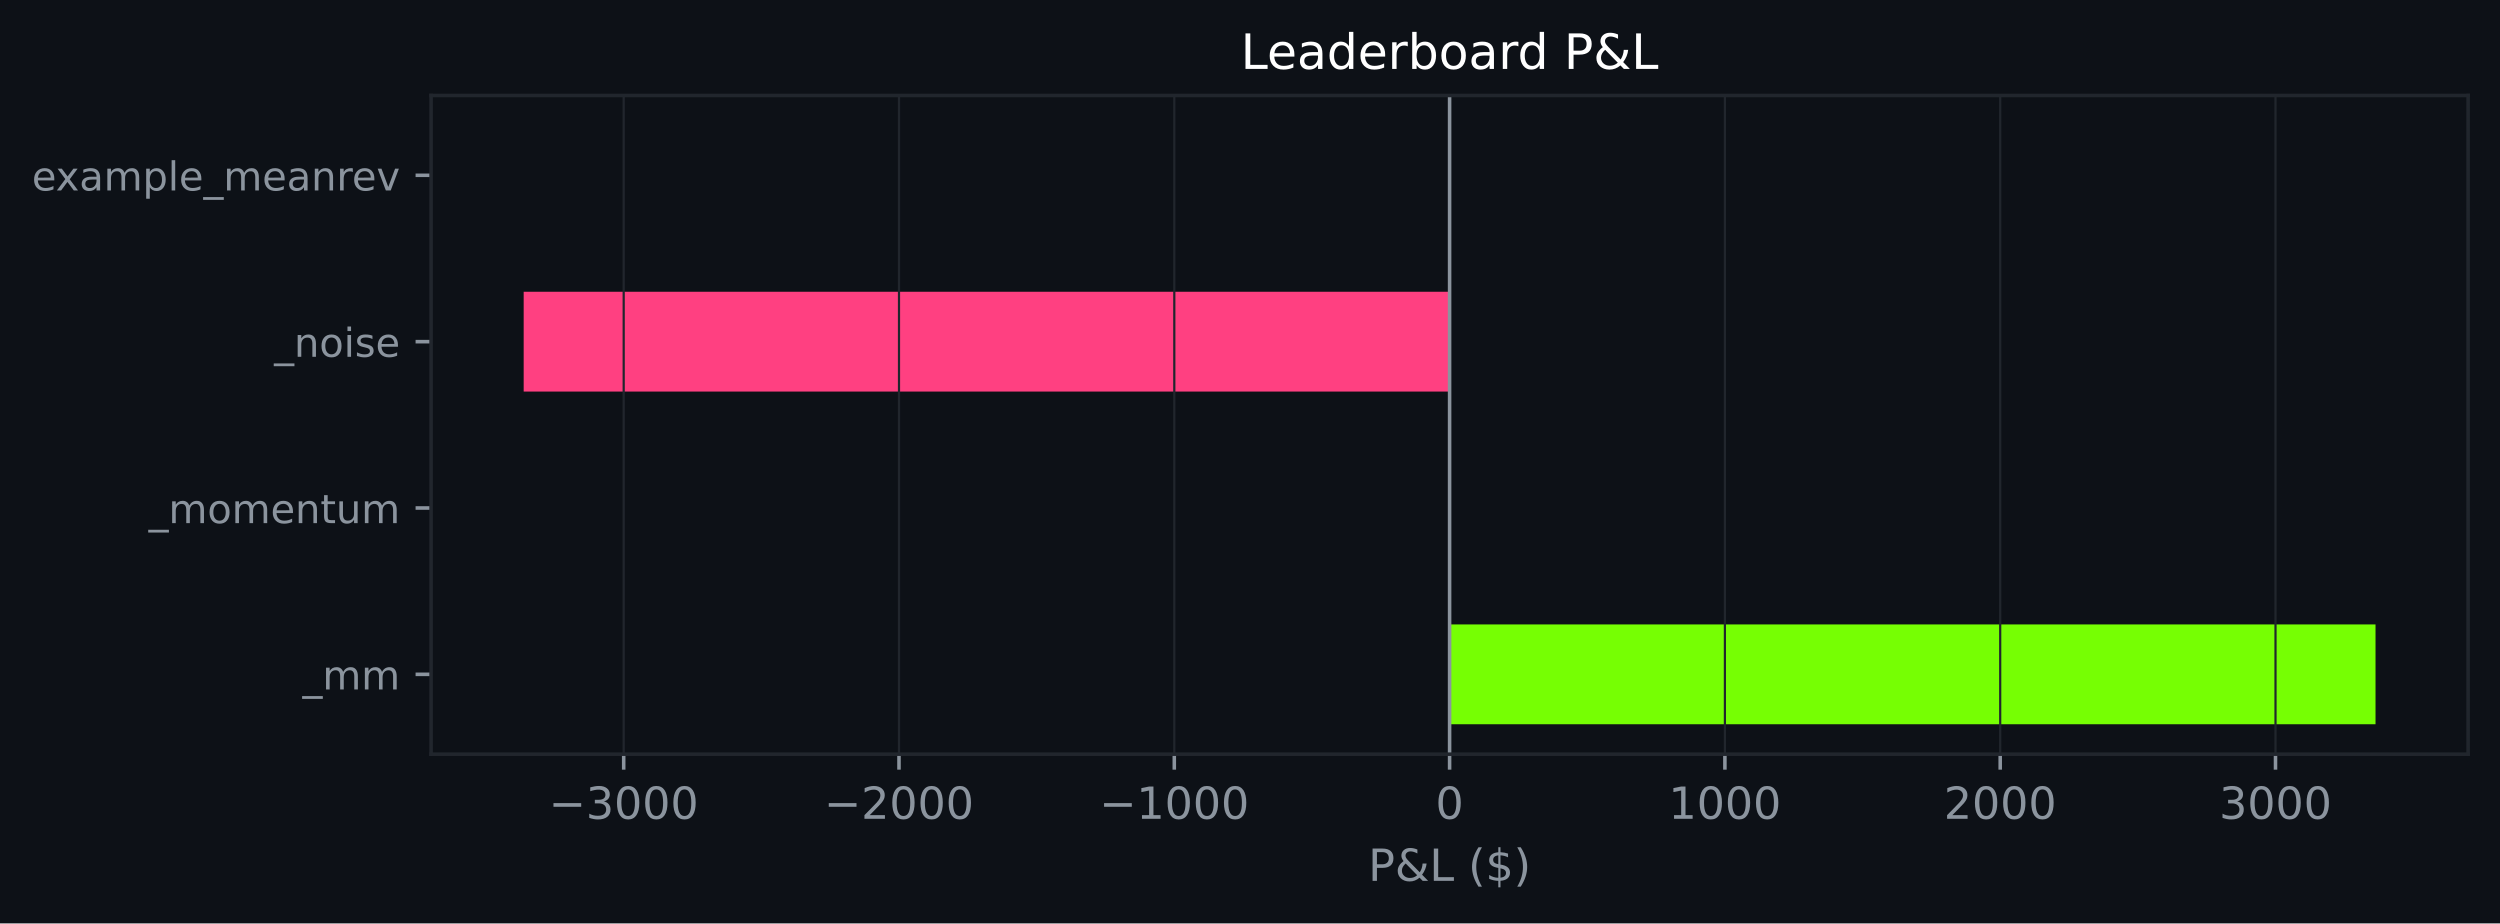
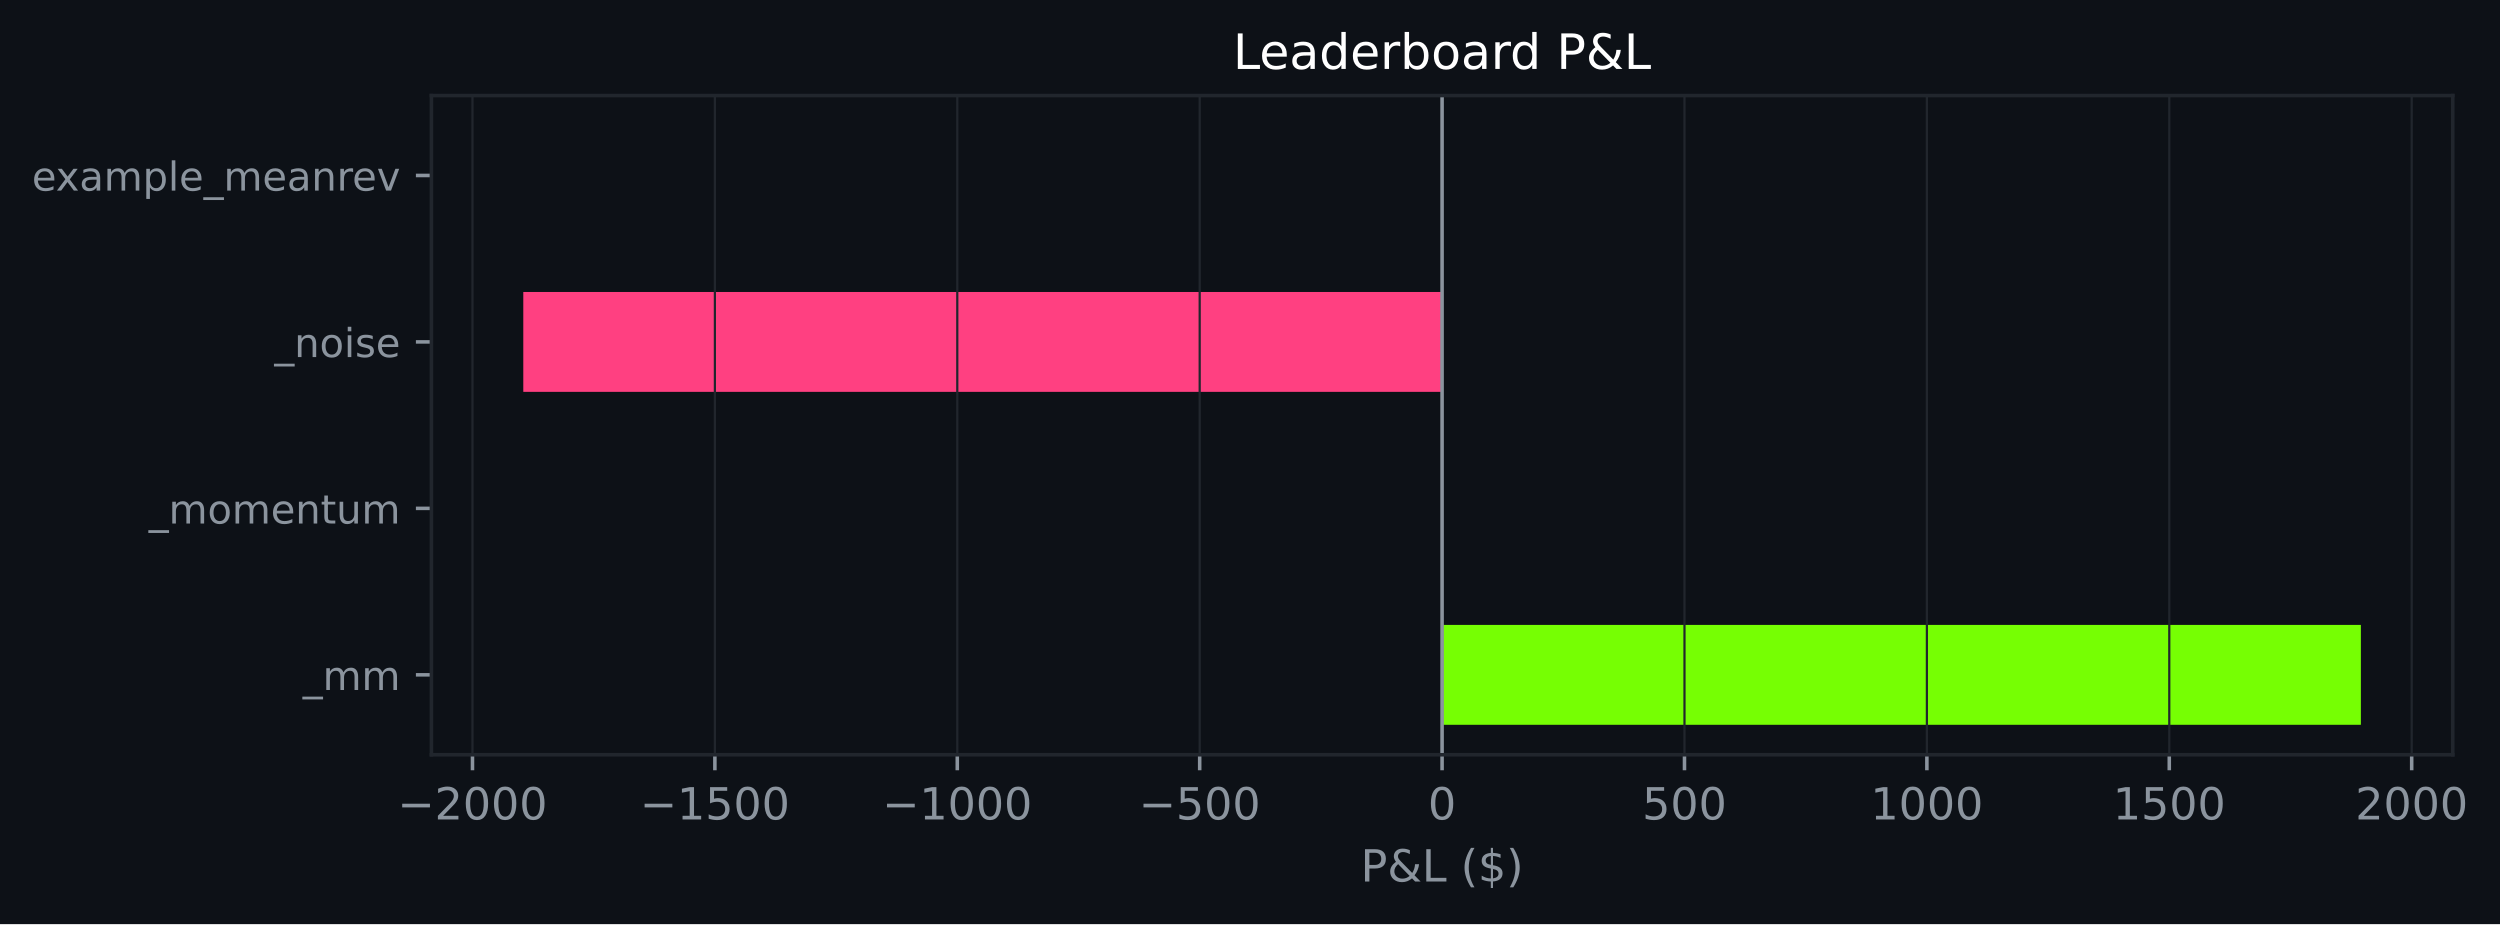
- <svg xmlns="http://www.w3.org/2000/svg" xmlns:xlink="http://www.w3.org/1999/xlink" width="564.45pt" height="208.479pt" viewBox="0 0 564.45 208.479" version="1.1">
+ <svg xmlns="http://www.w3.org/2000/svg" xmlns:xlink="http://www.w3.org/1999/xlink" width="564.02pt" height="208.479pt" viewBox="0 0 564.02 208.479" version="1.1">
  <defs>
    <style type="text/css">*{stroke-linejoin: round; stroke-linecap: butt}</style>
  </defs>
  <g id="figure_1">
    <g id="patch_1">
-       <path d="M 0 208.479  L 564.45 208.479  L 564.45 0  L 0 0  z " style="fill: #0d1117" />
+       <path d="M 0 208.479  L 564.02 208.479  L 564.02 0  L 0 0  z " style="fill: #0d1117" />
    </g>
    <g id="axes_1">
      <g id="patch_2">
-         <path d="M 97.33 170.279  L 557.25 170.279  L 557.25 21.558  L 97.33 21.558  z " style="fill: #0d1117" />
+         <path d="M 97.33 170.279  L 553.36 170.279  L 553.36 21.558  L 97.33 21.558  z " style="fill: #0d1117" />
      </g>
      <g id="patch_3">
-         <path d="M 327.29 163.519  L 536.345 163.519  L 536.345 140.985  L 327.29 140.985  z " clip-path="url(#p9b72ac8fb1)" style="fill: #76ff03" />
+         <path d="M 325.345 163.519  L 532.632 163.519  L 532.632 140.985  L 325.345 140.985  z " clip-path="url(#peed636efce)" style="fill: #76ff03" />
      </g>
      <g id="patch_4">
-         <path d="M 327.29 125.963  L 327.29 125.963  L 327.29 103.43  L 327.29 103.43  z " clip-path="url(#p9b72ac8fb1)" style="fill: #76ff03" />
+         <path d="M 325.345 125.963  L 325.345 125.963  L 325.345 103.43  L 325.345 103.43  z " clip-path="url(#peed636efce)" style="fill: #76ff03" />
      </g>
      <g id="patch_5">
-         <path d="M 327.29 88.407  L 118.236 88.407  L 118.236 65.874  L 327.29 65.874  z " clip-path="url(#p9b72ac8fb1)" style="fill: #ff4081" />
+         <path d="M 325.345 88.407  L 118.059 88.407  L 118.059 65.874  L 325.345 65.874  z " clip-path="url(#peed636efce)" style="fill: #ff4081" />
      </g>
      <g id="patch_6">
-         <path d="M 327.29 50.852  L 327.29 50.852  L 327.29 28.318  L 327.29 28.318  z " clip-path="url(#p9b72ac8fb1)" style="fill: #76ff03" />
+         <path d="M 325.345 50.852  L 325.345 50.852  L 325.345 28.318  L 325.345 28.318  z " clip-path="url(#peed636efce)" style="fill: #76ff03" />
      </g>
      <g id="matplotlib.axis_1">
        <g id="xtick_1">
          <g id="line2d_1">
-             <path d="M 140.817 170.279  L 140.817 21.558  " clip-path="url(#p9b72ac8fb1)" style="fill: none; stroke: #21262d; stroke-width: 0.5; stroke-linecap: square" />
+             <path d="M 106.596 170.279  L 106.596 21.558  " clip-path="url(#peed636efce)" style="fill: none; stroke: #21262d; stroke-width: 0.5; stroke-linecap: square" />
          </g>
          <g id="line2d_2">
            <defs>
-               <path id="md1a6518997" d="M 0 0  L 0 3.5  " style="stroke: #8b949e; stroke-width: 0.8" />
+               <path id="med73640a73" d="M 0 0  L 0 3.5  " style="stroke: #8b949e; stroke-width: 0.8" />
            </defs>
            <g>
-               <use xlink:href="#md1a6518997" x="140.817" y="170.279" style="fill: #8b949e; stroke: #8b949e; stroke-width: 0.8" />
+               <use xlink:href="#med73640a73" x="106.596" y="170.279" style="fill: #8b949e; stroke: #8b949e; stroke-width: 0.8" />
            </g>
          </g>
          <g id="text_1">
-             <g style="fill: #8b949e" transform="translate(123.9026 184.8762) scale(0.1 -0.1)">
+             <g style="fill: #8b949e" transform="translate(89.68125 184.8762) scale(0.1 -0.1)">
              <defs>
                <path id="DejaVuSans-c9c" d="M 678 2272  L 4684 2272  L 4684 1741  L 678 1741  L 678 2272  z " transform="scale(0.015625)" />
-                 <path id="DejaVuSans-16" d="M 2597 2516  Q 3050 2419 3304 2112  Q 3559 1806 3559 1356  Q 3559 666 3084 287  Q 2609 -91 1734 -91  Q 1441 -91 1130 -33  Q 819 25 488 141  L 488 750  Q 750 597 1062 519  Q 1375 441 1716 441  Q 2309 441 2620 675  Q 2931 909 2931 1356  Q 2931 1769 2642 2001  Q 2353 2234 1838 2234  L 1294 2234  L 1294 2753  L 1863 2753  Q 2328 2753 2575 2939  Q 2822 3125 2822 3475  Q 2822 3834 2567 4026  Q 2313 4219 1838 4219  Q 1578 4219 1281 4162  Q 984 4106 628 3988  L 628 4550  Q 988 4650 1302 4700  Q 1616 4750 1894 4750  Q 2613 4750 3031 4423  Q 3450 4097 3450 3541  Q 3450 3153 3228 2886  Q 3006 2619 2597 2516  z " transform="scale(0.015625)" />
+                 <path id="DejaVuSans-15" d="M 1228 531  L 3431 531  L 3431 0  L 469 0  L 469 531  Q 828 903 1448 1529  Q 2069 2156 2228 2338  Q 2531 2678 2651 2914  Q 2772 3150 2772 3378  Q 2772 3750 2511 3984  Q 2250 4219 1831 4219  Q 1534 4219 1204 4116  Q 875 4013 500 3803  L 500 4441  Q 881 4594 1212 4672  Q 1544 4750 1819 4750  Q 2544 4750 2975 4387  Q 3406 4025 3406 3419  Q 3406 3131 3298 2873  Q 3191 2616 2906 2266  Q 2828 2175 2409 1742  Q 1991 1309 1228 531  z " transform="scale(0.015625)" />
                <path id="DejaVuSans-13" d="M 2034 4250  Q 1547 4250 1301 3770  Q 1056 3291 1056 2328  Q 1056 1369 1301 889  Q 1547 409 2034 409  Q 2525 409 2770 889  Q 3016 1369 3016 2328  Q 3016 3291 2770 3770  Q 2525 4250 2034 4250  z M 2034 4750  Q 2819 4750 3233 4129  Q 3647 3509 3647 2328  Q 3647 1150 3233 529  Q 2819 -91 2034 -91  Q 1250 -91 836 529  Q 422 1150 422 2328  Q 422 3509 836 4129  Q 1250 4750 2034 4750  z " transform="scale(0.015625)" />
-               </defs>
-               <use xlink:href="#DejaVuSans-c9c" />
-               <use xlink:href="#DejaVuSans-16" transform="translate(83.79688 0)" />
-               <use xlink:href="#DejaVuSans-13" transform="translate(147.4219 0)" />
-               <use xlink:href="#DejaVuSans-13" transform="translate(211.0469 0)" />
-               <use xlink:href="#DejaVuSans-13" transform="translate(274.6719 0)" />
-             </g>
-           </g>
-         </g>
-         <g id="xtick_2">
-           <g id="line2d_3">
-             <path d="M 202.975 170.279  L 202.975 21.558  " clip-path="url(#p9b72ac8fb1)" style="fill: none; stroke: #21262d; stroke-width: 0.5; stroke-linecap: square" />
-           </g>
-           <g id="line2d_4">
-             <g>
-               <use xlink:href="#md1a6518997" x="202.975" y="170.279" style="fill: #8b949e; stroke: #8b949e; stroke-width: 0.8" />
-             </g>
-           </g>
-           <g id="text_2">
-             <g style="fill: #8b949e" transform="translate(186.0603 184.8762) scale(0.1 -0.1)">
-               <defs>
-                 <path id="DejaVuSans-15" d="M 1228 531  L 3431 531  L 3431 0  L 469 0  L 469 531  Q 828 903 1448 1529  Q 2069 2156 2228 2338  Q 2531 2678 2651 2914  Q 2772 3150 2772 3378  Q 2772 3750 2511 3984  Q 2250 4219 1831 4219  Q 1534 4219 1204 4116  Q 875 4013 500 3803  L 500 4441  Q 881 4594 1212 4672  Q 1544 4750 1819 4750  Q 2544 4750 2975 4387  Q 3406 4025 3406 3419  Q 3406 3131 3298 2873  Q 3191 2616 2906 2266  Q 2828 2175 2409 1742  Q 1991 1309 1228 531  z " transform="scale(0.015625)" />
              </defs>
              <use xlink:href="#DejaVuSans-c9c" />
              <use xlink:href="#DejaVuSans-15" transform="translate(83.79688 0)" />
              <use xlink:href="#DejaVuSans-13" transform="translate(147.4219 0)" />
              <use xlink:href="#DejaVuSans-13" transform="translate(211.0469 0)" />
              <use xlink:href="#DejaVuSans-13" transform="translate(274.6719 0)" />
            </g>
          </g>
        </g>
+         <g id="xtick_2">
+           <g id="line2d_3">
+             <path d="M 161.283 170.279  L 161.283 21.558  " clip-path="url(#peed636efce)" style="fill: none; stroke: #21262d; stroke-width: 0.5; stroke-linecap: square" />
+           </g>
+           <g id="line2d_4">
+             <g>
+               <use xlink:href="#med73640a73" x="161.283" y="170.279" style="fill: #8b949e; stroke: #8b949e; stroke-width: 0.8" />
+             </g>
+           </g>
+           <g id="text_2">
+             <g style="fill: #8b949e" transform="translate(144.3686 184.8762) scale(0.1 -0.1)">
+               <defs>
+                 <path id="DejaVuSans-14" d="M 794 531  L 1825 531  L 1825 4091  L 703 3866  L 703 4441  L 1819 4666  L 2450 4666  L 2450 531  L 3481 531  L 3481 0  L 794 0  L 794 531  z " transform="scale(0.015625)" />
+                 <path id="DejaVuSans-18" d="M 691 4666  L 3169 4666  L 3169 4134  L 1269 4134  L 1269 2991  Q 1406 3038 1543 3061  Q 1681 3084 1819 3084  Q 2600 3084 3056 2656  Q 3513 2228 3513 1497  Q 3513 744 3044 326  Q 2575 -91 1722 -91  Q 1428 -91 1123 -41  Q 819 9 494 109  L 494 744  Q 775 591 1075 516  Q 1375 441 1709 441  Q 2250 441 2565 725  Q 2881 1009 2881 1497  Q 2881 1984 2565 2268  Q 2250 2553 1709 2553  Q 1456 2553 1204 2497  Q 953 2441 691 2322  L 691 4666  z " transform="scale(0.015625)" />
+               </defs>
+               <use xlink:href="#DejaVuSans-c9c" />
+               <use xlink:href="#DejaVuSans-14" transform="translate(83.79688 0)" />
+               <use xlink:href="#DejaVuSans-18" transform="translate(147.4219 0)" />
+               <use xlink:href="#DejaVuSans-13" transform="translate(211.0469 0)" />
+               <use xlink:href="#DejaVuSans-13" transform="translate(274.6719 0)" />
+             </g>
+           </g>
+         </g>
        <g id="xtick_3">
          <g id="line2d_5">
-             <path d="M 265.133 170.279  L 265.133 21.558  " clip-path="url(#p9b72ac8fb1)" style="fill: none; stroke: #21262d; stroke-width: 0.5; stroke-linecap: square" />
+             <path d="M 215.971 170.279  L 215.971 21.558  " clip-path="url(#peed636efce)" style="fill: none; stroke: #21262d; stroke-width: 0.5; stroke-linecap: square" />
          </g>
          <g id="line2d_6">
            <g>
-               <use xlink:href="#md1a6518997" x="265.133" y="170.279" style="fill: #8b949e; stroke: #8b949e; stroke-width: 0.8" />
+               <use xlink:href="#med73640a73" x="215.971" y="170.279" style="fill: #8b949e; stroke: #8b949e; stroke-width: 0.8" />
            </g>
          </g>
          <g id="text_3">
-             <g style="fill: #8b949e" transform="translate(248.218 184.8762) scale(0.1 -0.1)">
-               <defs>
-                 <path id="DejaVuSans-14" d="M 794 531  L 1825 531  L 1825 4091  L 703 3866  L 703 4441  L 1819 4666  L 2450 4666  L 2450 531  L 3481 531  L 3481 0  L 794 0  L 794 531  z " transform="scale(0.015625)" />
-               </defs>
+             <g style="fill: #8b949e" transform="translate(199.0559 184.8762) scale(0.1 -0.1)">
              <use xlink:href="#DejaVuSans-c9c" />
              <use xlink:href="#DejaVuSans-14" transform="translate(83.79688 0)" />
              <use xlink:href="#DejaVuSans-13" transform="translate(147.4219 0)" />
              <use xlink:href="#DejaVuSans-13" transform="translate(211.0469 0)" />
              <use xlink:href="#DejaVuSans-13" transform="translate(274.6719 0)" />
            </g>
          </g>
        </g>
        <g id="xtick_4">
          <g id="line2d_7">
-             <path d="M 327.29 170.279  L 327.29 21.558  " clip-path="url(#p9b72ac8fb1)" style="fill: none; stroke: #21262d; stroke-width: 0.5; stroke-linecap: square" />
+             <path d="M 270.658 170.279  L 270.658 21.558  " clip-path="url(#peed636efce)" style="fill: none; stroke: #21262d; stroke-width: 0.5; stroke-linecap: square" />
          </g>
          <g id="line2d_8">
            <g>
-               <use xlink:href="#md1a6518997" x="327.29" y="170.279" style="fill: #8b949e; stroke: #8b949e; stroke-width: 0.8" />
+               <use xlink:href="#med73640a73" x="270.658" y="170.279" style="fill: #8b949e; stroke: #8b949e; stroke-width: 0.8" />
            </g>
          </g>
          <g id="text_4">
-             <g style="fill: #8b949e" transform="translate(324.1092 184.8762) scale(0.1 -0.1)">
-               <use xlink:href="#DejaVuSans-13" />
+             <g style="fill: #8b949e" transform="translate(256.9245 184.8762) scale(0.1 -0.1)">
+               <use xlink:href="#DejaVuSans-c9c" />
+               <use xlink:href="#DejaVuSans-18" transform="translate(83.79688 0)" />
+               <use xlink:href="#DejaVuSans-13" transform="translate(147.4219 0)" />
+               <use xlink:href="#DejaVuSans-13" transform="translate(211.0469 0)" />
            </g>
          </g>
        </g>
        <g id="xtick_5">
          <g id="line2d_9">
-             <path d="M 389.448 170.279  L 389.448 21.558  " clip-path="url(#p9b72ac8fb1)" style="fill: none; stroke: #21262d; stroke-width: 0.5; stroke-linecap: square" />
+             <path d="M 325.345 170.279  L 325.345 21.558  " clip-path="url(#peed636efce)" style="fill: none; stroke: #21262d; stroke-width: 0.5; stroke-linecap: square" />
          </g>
          <g id="line2d_10">
            <g>
-               <use xlink:href="#md1a6518997" x="389.448" y="170.279" style="fill: #8b949e; stroke: #8b949e; stroke-width: 0.8" />
+               <use xlink:href="#med73640a73" x="325.345" y="170.279" style="fill: #8b949e; stroke: #8b949e; stroke-width: 0.8" />
            </g>
          </g>
          <g id="text_5">
-             <g style="fill: #8b949e" transform="translate(376.7231 184.8762) scale(0.1 -0.1)">
+             <g style="fill: #8b949e" transform="translate(322.1642 184.8762) scale(0.1 -0.1)">
+               <use xlink:href="#DejaVuSans-13" />
+             </g>
+           </g>
+         </g>
+         <g id="xtick_6">
+           <g id="line2d_11">
+             <path d="M 380.033 170.279  L 380.033 21.558  " clip-path="url(#peed636efce)" style="fill: none; stroke: #21262d; stroke-width: 0.5; stroke-linecap: square" />
+           </g>
+           <g id="line2d_12">
+             <g>
+               <use xlink:href="#med73640a73" x="380.033" y="170.279" style="fill: #8b949e; stroke: #8b949e; stroke-width: 0.8" />
+             </g>
+           </g>
+           <g id="text_6">
+             <g style="fill: #8b949e" transform="translate(370.489 184.8762) scale(0.1 -0.1)">
+               <use xlink:href="#DejaVuSans-18" />
+               <use xlink:href="#DejaVuSans-13" transform="translate(63.625 0)" />
+               <use xlink:href="#DejaVuSans-13" transform="translate(127.25 0)" />
+             </g>
+           </g>
+         </g>
+         <g id="xtick_7">
+           <g id="line2d_13">
+             <path d="M 434.72 170.279  L 434.72 21.558  " clip-path="url(#peed636efce)" style="fill: none; stroke: #21262d; stroke-width: 0.5; stroke-linecap: square" />
+           </g>
+           <g id="line2d_14">
+             <g>
+               <use xlink:href="#med73640a73" x="434.72" y="170.279" style="fill: #8b949e; stroke: #8b949e; stroke-width: 0.8" />
+             </g>
+           </g>
+           <g id="text_7">
+             <g style="fill: #8b949e" transform="translate(421.9951 184.8762) scale(0.1 -0.1)">
              <use xlink:href="#DejaVuSans-14" />
              <use xlink:href="#DejaVuSans-13" transform="translate(63.625 0)" />
              <use xlink:href="#DejaVuSans-13" transform="translate(127.25 0)" />
              <use xlink:href="#DejaVuSans-13" transform="translate(190.875 0)" />
            </g>
          </g>
        </g>
-         <g id="xtick_6">
-           <g id="line2d_11">
-             <path d="M 451.606 170.279  L 451.606 21.558  " clip-path="url(#p9b72ac8fb1)" style="fill: none; stroke: #21262d; stroke-width: 0.5; stroke-linecap: square" />
-           </g>
-           <g id="line2d_12">
-             <g>
-               <use xlink:href="#md1a6518997" x="451.606" y="170.279" style="fill: #8b949e; stroke: #8b949e; stroke-width: 0.8" />
-             </g>
-           </g>
-           <g id="text_6">
-             <g style="fill: #8b949e" transform="translate(438.8808 184.8762) scale(0.1 -0.1)">
+         <g id="xtick_8">
+           <g id="line2d_15">
+             <path d="M 489.407 170.279  L 489.407 21.558  " clip-path="url(#peed636efce)" style="fill: none; stroke: #21262d; stroke-width: 0.5; stroke-linecap: square" />
+           </g>
+           <g id="line2d_16">
+             <g>
+               <use xlink:href="#med73640a73" x="489.407" y="170.279" style="fill: #8b949e; stroke: #8b949e; stroke-width: 0.8" />
+             </g>
+           </g>
+           <g id="text_8">
+             <g style="fill: #8b949e" transform="translate(476.6825 184.8762) scale(0.1 -0.1)">
+               <use xlink:href="#DejaVuSans-14" />
+               <use xlink:href="#DejaVuSans-18" transform="translate(63.625 0)" />
+               <use xlink:href="#DejaVuSans-13" transform="translate(127.25 0)" />
+               <use xlink:href="#DejaVuSans-13" transform="translate(190.875 0)" />
+             </g>
+           </g>
+         </g>
+         <g id="xtick_9">
+           <g id="line2d_17">
+             <path d="M 544.095 170.279  L 544.095 21.558  " clip-path="url(#peed636efce)" style="fill: none; stroke: #21262d; stroke-width: 0.5; stroke-linecap: square" />
+           </g>
+           <g id="line2d_18">
+             <g>
+               <use xlink:href="#med73640a73" x="544.095" y="170.279" style="fill: #8b949e; stroke: #8b949e; stroke-width: 0.8" />
+             </g>
+           </g>
+           <g id="text_9">
+             <g style="fill: #8b949e" transform="translate(531.3698 184.8762) scale(0.1 -0.1)">
              <use xlink:href="#DejaVuSans-15" />
              <use xlink:href="#DejaVuSans-13" transform="translate(63.625 0)" />
              <use xlink:href="#DejaVuSans-13" transform="translate(127.25 0)" />
              <use xlink:href="#DejaVuSans-13" transform="translate(190.875 0)" />
            </g>
          </g>
        </g>
-         <g id="xtick_7">
-           <g id="line2d_13">
-             <path d="M 513.763 170.279  L 513.763 21.558  " clip-path="url(#p9b72ac8fb1)" style="fill: none; stroke: #21262d; stroke-width: 0.5; stroke-linecap: square" />
-           </g>
-           <g id="line2d_14">
-             <g>
-               <use xlink:href="#md1a6518997" x="513.763" y="170.279" style="fill: #8b949e; stroke: #8b949e; stroke-width: 0.8" />
-             </g>
-           </g>
-           <g id="text_7">
-             <g style="fill: #8b949e" transform="translate(501.0384 184.8762) scale(0.1 -0.1)">
-               <use xlink:href="#DejaVuSans-16" />
-               <use xlink:href="#DejaVuSans-13" transform="translate(63.625 0)" />
-               <use xlink:href="#DejaVuSans-13" transform="translate(127.25 0)" />
-               <use xlink:href="#DejaVuSans-13" transform="translate(190.875 0)" />
-             </g>
-           </g>
-         </g>
-         <g id="text_8">
-           <g style="fill: #8b949e" transform="translate(308.9186 198.877) scale(0.1 -0.1)">
+         <g id="text_10">
+           <g style="fill: #8b949e" transform="translate(306.9736 198.877) scale(0.1 -0.1)">
            <defs>
              <path id="DejaVuSans-33" d="M 1259 4147  L 1259 2394  L 2053 2394  Q 2494 2394 2734 2622  Q 2975 2850 2975 3272  Q 2975 3691 2734 3919  Q 2494 4147 2053 4147  L 1259 4147  z M 628 4666  L 2053 4666  Q 2838 4666 3239 4311  Q 3641 3956 3641 3272  Q 3641 2581 3239 2228  Q 2838 1875 2053 1875  L 1259 1875  L 1259 0  L 628 0  L 628 4666  z " transform="scale(0.015625)" />
              <path id="DejaVuSans-9" d="M 1556 2509  Q 1272 2256 1139 2004  Q 1006 1753 1006 1478  Q 1006 1022 1337 719  Q 1669 416 2169 416  Q 2466 416 2725 514  Q 2984 613 3213 813  L 1556 2509  z M 1997 2859  L 3584 1234  Q 3769 1513 3872 1830  Q 3975 2147 3994 2503  L 4575 2503  Q 4538 2091 4375 1687  Q 4213 1284 3922 891  L 4794 0  L 4006 0  L 3559 459  Q 3234 181 2878 45  Q 2522 -91 2113 -91  Q 1359 -91 881 339  Q 403 769 403 1441  Q 403 1841 612 2192  Q 822 2544 1241 2853  Q 1091 3050 1012 3245  Q 934 3441 934 3628  Q 934 4134 1281 4442  Q 1628 4750 2203 4750  Q 2463 4750 2720 4694  Q 2978 4638 3244 4525  L 3244 3956  Q 2972 4103 2725 4179  Q 2478 4256 2266 4256  Q 1938 4256 1733 4082  Q 1528 3909 1528 3634  Q 1528 3475 1620 3314  Q 1713 3153 1997 2859  z " transform="scale(0.015625)" />
              <path id="DejaVuSans-2f" d="M 628 4666  L 1259 4666  L 1259 531  L 3531 531  L 3531 0  L 628 0  L 628 4666  z " transform="scale(0.015625)" />
              <path id="DejaVuSans-3" transform="scale(0.015625)" />
              <path id="DejaVuSans-b" d="M 1984 4856  Q 1566 4138 1362 3434  Q 1159 2731 1159 2009  Q 1159 1288 1364 580  Q 1569 -128 1984 -844  L 1484 -844  Q 1016 -109 783 600  Q 550 1309 550 2009  Q 550 2706 781 3412  Q 1013 4119 1484 4856  L 1984 4856  z " transform="scale(0.015625)" />
              <path id="DejaVuSans-7" d="M 2163 -941  L 1850 -941  L 1847 0  Q 1519 6 1191 76  Q 863 147 531 288  L 531 850  Q 850 650 1176 548  Q 1503 447 1850 444  L 1850 1869  Q 1159 1981 845 2250  Q 531 2519 531 2988  Q 531 3497 872 3790  Q 1213 4084 1850 4128  L 1850 4863  L 2163 4863  L 2163 4138  Q 2453 4125 2725 4076  Q 2997 4028 3256 3944  L 3256 3397  Q 2997 3528 2723 3600  Q 2450 3672 2163 3684  L 2163 2350  Q 2872 2241 3206 1959  Q 3541 1678 3541 1191  Q 3541 663 3186 358  Q 2831 53 2163 6  L 2163 -941  z M 1850 2406  L 1850 3688  Q 1488 3647 1297 3481  Q 1106 3316 1106 3041  Q 1106 2772 1282 2622  Q 1459 2472 1850 2406  z M 2163 1806  L 2163 453  Q 2559 506 2761 678  Q 2963 850 2963 1131  Q 2963 1406 2770 1568  Q 2578 1731 2163 1806  z " transform="scale(0.015625)" />
              <path id="DejaVuSans-c" d="M 513 4856  L 1013 4856  Q 1481 4119 1714 3412  Q 1947 2706 1947 2009  Q 1947 1309 1714 600  Q 1481 -109 1013 -844  L 513 -844  Q 928 -128 1133 580  Q 1338 1288 1338 2009  Q 1338 2731 1133 3434  Q 928 4138 513 4856  z " transform="scale(0.015625)" />
            </defs>
            <use xlink:href="#DejaVuSans-33" />
            <use xlink:href="#DejaVuSans-9" transform="translate(60.29688 0)" />
            <use xlink:href="#DejaVuSans-2f" transform="translate(138.2812 0)" />
            <use xlink:href="#DejaVuSans-3" transform="translate(194 0)" />
            <use xlink:href="#DejaVuSans-b" transform="translate(225.7812 0)" />
            <use xlink:href="#DejaVuSans-7" transform="translate(264.7969 0)" />
            <use xlink:href="#DejaVuSans-c" transform="translate(328.4219 0)" />
          </g>
        </g>
      </g>
      <g id="matplotlib.axis_2">
        <g id="ytick_1">
-           <g id="line2d_15">
+           <g id="line2d_19">
            <defs>
-               <path id="mffca2759f2" d="M 0 0  L -3.5 0  " style="stroke: #8b949e; stroke-width: 0.8" />
+               <path id="m04316a027d" d="M 0 0  L -3.5 0  " style="stroke: #8b949e; stroke-width: 0.8" />
            </defs>
            <g>
-               <use xlink:href="#mffca2759f2" x="97.33" y="152.252" style="fill: #8b949e; stroke: #8b949e; stroke-width: 0.8" />
-             </g>
-           </g>
-           <g id="text_9">
+               <use xlink:href="#m04316a027d" x="97.33" y="152.252" style="fill: #8b949e; stroke: #8b949e; stroke-width: 0.8" />
+             </g>
+           </g>
+           <g id="text_11">
            <g style="fill: #8b949e" transform="translate(68.29734 155.6708) scale(0.09 -0.09)">
              <defs>
                <path id="DejaVuSans-42" d="M 3263 -1063  L 3263 -1509  L -63 -1509  L -63 -1063  L 3263 -1063  z " transform="scale(0.015625)" />
                <path id="DejaVuSans-50" d="M 3328 2828  Q 3544 3216 3844 3400  Q 4144 3584 4550 3584  Q 5097 3584 5394 3201  Q 5691 2819 5691 2113  L 5691 0  L 5113 0  L 5113 2094  Q 5113 2597 4934 2840  Q 4756 3084 4391 3084  Q 3944 3084 3684 2787  Q 3425 2491 3425 1978  L 3425 0  L 2847 0  L 2847 2094  Q 2847 2600 2669 2842  Q 2491 3084 2119 3084  Q 1678 3084 1418 2786  Q 1159 2488 1159 1978  L 1159 0  L 581 0  L 581 3500  L 1159 3500  L 1159 2956  Q 1356 3278 1631 3431  Q 1906 3584 2284 3584  Q 2666 3584 2933 3390  Q 3200 3197 3328 2828  z " transform="scale(0.015625)" />
              </defs>
              <use xlink:href="#DejaVuSans-42" />
              <use xlink:href="#DejaVuSans-50" transform="translate(50 0)" />
              <use xlink:href="#DejaVuSans-50" transform="translate(147.4062 0)" />
            </g>
          </g>
        </g>
        <g id="ytick_2">
-           <g id="line2d_16">
-             <g>
-               <use xlink:href="#mffca2759f2" x="97.33" y="114.696" style="fill: #8b949e; stroke: #8b949e; stroke-width: 0.8" />
-             </g>
-           </g>
-           <g id="text_10">
+           <g id="line2d_20">
+             <g>
+               <use xlink:href="#m04316a027d" x="97.33" y="114.696" style="fill: #8b949e; stroke: #8b949e; stroke-width: 0.8" />
+             </g>
+           </g>
+           <g id="text_12">
            <g style="fill: #8b949e" transform="translate(33.55031 118.1152) scale(0.09 -0.09)">
              <defs>
                <path id="DejaVuSans-52" d="M 1959 3097  Q 1497 3097 1228 2736  Q 959 2375 959 1747  Q 959 1119 1226 758  Q 1494 397 1959 397  Q 2419 397 2687 759  Q 2956 1122 2956 1747  Q 2956 2369 2687 2733  Q 2419 3097 1959 3097  z M 1959 3584  Q 2709 3584 3137 3096  Q 3566 2609 3566 1747  Q 3566 888 3137 398  Q 2709 -91 1959 -91  Q 1206 -91 779 398  Q 353 888 353 1747  Q 353 2609 779 3096  Q 1206 3584 1959 3584  z " transform="scale(0.015625)" />
                <path id="DejaVuSans-48" d="M 3597 1894  L 3597 1613  L 953 1613  Q 991 1019 1311 708  Q 1631 397 2203 397  Q 2534 397 2845 478  Q 3156 559 3463 722  L 3463 178  Q 3153 47 2828 -22  Q 2503 -91 2169 -91  Q 1331 -91 842 396  Q 353 884 353 1716  Q 353 2575 817 3079  Q 1281 3584 2069 3584  Q 2775 3584 3186 3129  Q 3597 2675 3597 1894  z M 3022 2063  Q 3016 2534 2758 2815  Q 2500 3097 2075 3097  Q 1594 3097 1305 2825  Q 1016 2553 972 2059  L 3022 2063  z " transform="scale(0.015625)" />
                <path id="DejaVuSans-51" d="M 3513 2113  L 3513 0  L 2938 0  L 2938 2094  Q 2938 2591 2744 2837  Q 2550 3084 2163 3084  Q 1697 3084 1428 2787  Q 1159 2491 1159 1978  L 1159 0  L 581 0  L 581 3500  L 1159 3500  L 1159 2956  Q 1366 3272 1645 3428  Q 1925 3584 2291 3584  Q 2894 3584 3203 3211  Q 3513 2838 3513 2113  z " transform="scale(0.015625)" />
                <path id="DejaVuSans-57" d="M 1172 4494  L 1172 3500  L 2356 3500  L 2356 3053  L 1172 3053  L 1172 1153  Q 1172 725 1289 603  Q 1406 481 1766 481  L 2356 481  L 2356 0  L 1766 0  Q 1100 0 847 248  Q 594 497 594 1153  L 594 3053  L 172 3053  L 172 3500  L 594 3500  L 594 4494  L 1172 4494  z " transform="scale(0.015625)" />
                <path id="DejaVuSans-58" d="M 544 1381  L 544 3500  L 1119 3500  L 1119 1403  Q 1119 906 1312 657  Q 1506 409 1894 409  Q 2359 409 2629 706  Q 2900 1003 2900 1516  L 2900 3500  L 3475 3500  L 3475 0  L 2900 0  L 2900 538  Q 2691 219 2414 64  Q 2138 -91 1772 -91  Q 1169 -91 856 284  Q 544 659 544 1381  z M 1991 3584  L 1991 3584  z " transform="scale(0.015625)" />
              </defs>
              <use xlink:href="#DejaVuSans-42" />
              <use xlink:href="#DejaVuSans-50" transform="translate(50 0)" />
              <use xlink:href="#DejaVuSans-52" transform="translate(147.4062 0)" />
              <use xlink:href="#DejaVuSans-50" transform="translate(208.5938 0)" />
              <use xlink:href="#DejaVuSans-48" transform="translate(306 0)" />
              <use xlink:href="#DejaVuSans-51" transform="translate(367.5312 0)" />
              <use xlink:href="#DejaVuSans-57" transform="translate(430.9062 0)" />
              <use xlink:href="#DejaVuSans-58" transform="translate(470.1094 0)" />
              <use xlink:href="#DejaVuSans-50" transform="translate(533.4844 0)" />
            </g>
          </g>
        </g>
        <g id="ytick_3">
-           <g id="line2d_17">
-             <g>
-               <use xlink:href="#mffca2759f2" x="97.33" y="77.141" style="fill: #8b949e; stroke: #8b949e; stroke-width: 0.8" />
-             </g>
-           </g>
-           <g id="text_11">
+           <g id="line2d_21">
+             <g>
+               <use xlink:href="#m04316a027d" x="97.33" y="77.141" style="fill: #8b949e; stroke: #8b949e; stroke-width: 0.8" />
+             </g>
+           </g>
+           <g id="text_13">
            <g style="fill: #8b949e" transform="translate(61.89328 80.55989) scale(0.09 -0.09)">
              <defs>
                <path id="DejaVuSans-4c" d="M 603 3500  L 1178 3500  L 1178 0  L 603 0  L 603 3500  z M 603 4863  L 1178 4863  L 1178 4134  L 603 4134  L 603 4863  z " transform="scale(0.015625)" />
                <path id="DejaVuSans-56" d="M 2834 3397  L 2834 2853  Q 2591 2978 2328 3040  Q 2066 3103 1784 3103  Q 1356 3103 1142 2972  Q 928 2841 928 2578  Q 928 2378 1081 2264  Q 1234 2150 1697 2047  L 1894 2003  Q 2506 1872 2764 1633  Q 3022 1394 3022 966  Q 3022 478 2636 193  Q 2250 -91 1575 -91  Q 1294 -91 989 -36  Q 684 19 347 128  L 347 722  Q 666 556 975 473  Q 1284 391 1588 391  Q 1994 391 2212 530  Q 2431 669 2431 922  Q 2431 1156 2273 1281  Q 2116 1406 1581 1522  L 1381 1569  Q 847 1681 609 1914  Q 372 2147 372 2553  Q 372 3047 722 3315  Q 1072 3584 1716 3584  Q 2034 3584 2315 3537  Q 2597 3491 2834 3397  z " transform="scale(0.015625)" />
              </defs>
              <use xlink:href="#DejaVuSans-42" />
              <use xlink:href="#DejaVuSans-51" transform="translate(50 0)" />
              <use xlink:href="#DejaVuSans-52" transform="translate(113.375 0)" />
              <use xlink:href="#DejaVuSans-4c" transform="translate(174.5625 0)" />
              <use xlink:href="#DejaVuSans-56" transform="translate(202.3438 0)" />
              <use xlink:href="#DejaVuSans-48" transform="translate(254.4375 0)" />
            </g>
          </g>
        </g>
        <g id="ytick_4">
-           <g id="line2d_18">
-             <g>
-               <use xlink:href="#mffca2759f2" x="97.33" y="39.585" style="fill: #8b949e; stroke: #8b949e; stroke-width: 0.8" />
-             </g>
-           </g>
-           <g id="text_12">
+           <g id="line2d_22">
+             <g>
+               <use xlink:href="#m04316a027d" x="97.33" y="39.585" style="fill: #8b949e; stroke: #8b949e; stroke-width: 0.8" />
+             </g>
+           </g>
+           <g id="text_14">
            <g style="fill: #8b949e" transform="translate(7.2 43.00427) scale(0.09 -0.09)">
              <defs>
                <path id="DejaVuSans-5b" d="M 3513 3500  L 2247 1797  L 3578 0  L 2900 0  L 1881 1375  L 863 0  L 184 0  L 1544 1831  L 300 3500  L 978 3500  L 1906 2253  L 2834 3500  L 3513 3500  z " transform="scale(0.015625)" />
                <path id="DejaVuSans-44" d="M 2194 1759  Q 1497 1759 1228 1600  Q 959 1441 959 1056  Q 959 750 1161 570  Q 1363 391 1709 391  Q 2188 391 2477 730  Q 2766 1069 2766 1631  L 2766 1759  L 2194 1759  z M 3341 1997  L 3341 0  L 2766 0  L 2766 531  Q 2569 213 2275 61  Q 1981 -91 1556 -91  Q 1019 -91 701 211  Q 384 513 384 1019  Q 384 1609 779 1909  Q 1175 2209 1959 2209  L 2766 2209  L 2766 2266  Q 2766 2663 2505 2880  Q 2244 3097 1772 3097  Q 1472 3097 1187 3025  Q 903 2953 641 2809  L 641 3341  Q 956 3463 1253 3523  Q 1550 3584 1831 3584  Q 2591 3584 2966 3190  Q 3341 2797 3341 1997  z " transform="scale(0.015625)" />
                <path id="DejaVuSans-53" d="M 1159 525  L 1159 -1331  L 581 -1331  L 581 3500  L 1159 3500  L 1159 2969  Q 1341 3281 1617 3432  Q 1894 3584 2278 3584  Q 2916 3584 3314 3078  Q 3713 2572 3713 1747  Q 3713 922 3314 415  Q 2916 -91 2278 -91  Q 1894 -91 1617 61  Q 1341 213 1159 525  z M 3116 1747  Q 3116 2381 2855 2742  Q 2594 3103 2138 3103  Q 1681 3103 1420 2742  Q 1159 2381 1159 1747  Q 1159 1113 1420 752  Q 1681 391 2138 391  Q 2594 391 2855 752  Q 3116 1113 3116 1747  z " transform="scale(0.015625)" />
                <path id="DejaVuSans-4f" d="M 603 4863  L 1178 4863  L 1178 0  L 603 0  L 603 4863  z " transform="scale(0.015625)" />
                <path id="DejaVuSans-55" d="M 2631 2963  Q 2534 3019 2420 3045  Q 2306 3072 2169 3072  Q 1681 3072 1420 2755  Q 1159 2438 1159 1844  L 1159 0  L 581 0  L 581 3500  L 1159 3500  L 1159 2956  Q 1341 3275 1631 3429  Q 1922 3584 2338 3584  Q 2397 3584 2469 3576  Q 2541 3569 2628 3553  L 2631 2963  z " transform="scale(0.015625)" />
                <path id="DejaVuSans-59" d="M 191 3500  L 800 3500  L 1894 563  L 2988 3500  L 3597 3500  L 2284 0  L 1503 0  L 191 3500  z " transform="scale(0.015625)" />
              </defs>
              <use xlink:href="#DejaVuSans-48" />
              <use xlink:href="#DejaVuSans-5b" transform="translate(59.78125 0)" />
              <use xlink:href="#DejaVuSans-44" transform="translate(118.9688 0)" />
              <use xlink:href="#DejaVuSans-50" transform="translate(180.25 0)" />
              <use xlink:href="#DejaVuSans-53" transform="translate(277.6562 0)" />
              <use xlink:href="#DejaVuSans-4f" transform="translate(341.1406 0)" />
              <use xlink:href="#DejaVuSans-48" transform="translate(368.9219 0)" />
              <use xlink:href="#DejaVuSans-42" transform="translate(430.4531 0)" />
              <use xlink:href="#DejaVuSans-50" transform="translate(480.4531 0)" />
              <use xlink:href="#DejaVuSans-48" transform="translate(577.8594 0)" />
              <use xlink:href="#DejaVuSans-44" transform="translate(639.3906 0)" />
              <use xlink:href="#DejaVuSans-51" transform="translate(700.6719 0)" />
              <use xlink:href="#DejaVuSans-55" transform="translate(764.0469 0)" />
              <use xlink:href="#DejaVuSans-48" transform="translate(802.9531 0)" />
              <use xlink:href="#DejaVuSans-59" transform="translate(864.4844 0)" />
            </g>
          </g>
        </g>
      </g>
-       <g id="line2d_19">
-         <path d="M 327.29 170.279  L 327.29 21.558  " clip-path="url(#p9b72ac8fb1)" style="fill: none; stroke: #8b949e; stroke-width: 0.8; stroke-linecap: square" />
+       <g id="line2d_23">
+         <path d="M 325.345 170.279  L 325.345 21.558  " clip-path="url(#peed636efce)" style="fill: none; stroke: #8b949e; stroke-width: 0.8; stroke-linecap: square" />
      </g>
      <g id="patch_7">
        <path d="M 97.33 170.279  L 97.33 21.558  " style="fill: none; stroke: #21262d; stroke-width: 0.8; stroke-linejoin: miter; stroke-linecap: square" />
      </g>
      <g id="patch_8">
-         <path d="M 557.25 170.279  L 557.25 21.558  " style="fill: none; stroke: #21262d; stroke-width: 0.8; stroke-linejoin: miter; stroke-linecap: square" />
+         <path d="M 553.36 170.279  L 553.36 21.558  " style="fill: none; stroke: #21262d; stroke-width: 0.8; stroke-linejoin: miter; stroke-linecap: square" />
      </g>
      <g id="patch_9">
-         <path d="M 97.33 170.279  L 557.25 170.279  " style="fill: none; stroke: #21262d; stroke-width: 0.8; stroke-linejoin: miter; stroke-linecap: square" />
+         <path d="M 97.33 170.279  L 553.36 170.279  " style="fill: none; stroke: #21262d; stroke-width: 0.8; stroke-linejoin: miter; stroke-linecap: square" />
      </g>
      <g id="patch_10">
-         <path d="M 97.33 21.558  L 557.25 21.558  " style="fill: none; stroke: #21262d; stroke-width: 0.8; stroke-linejoin: miter; stroke-linecap: square" />
-       </g>
-       <g id="text_13">
-         <g style="fill: #ffffff" transform="translate(280.1288 15.55828) scale(0.11 -0.11)">
+         <path d="M 97.33 21.558  L 553.36 21.558  " style="fill: none; stroke: #21262d; stroke-width: 0.8; stroke-linejoin: miter; stroke-linecap: square" />
+       </g>
+       <g id="text_15">
+         <g style="fill: #ffffff" transform="translate(278.1838 15.55828) scale(0.11 -0.11)">
          <defs>
            <path id="DejaVuSans-47" d="M 2906 2969  L 2906 4863  L 3481 4863  L 3481 0  L 2906 0  L 2906 525  Q 2725 213 2448 61  Q 2172 -91 1784 -91  Q 1150 -91 751 415  Q 353 922 353 1747  Q 353 2572 751 3078  Q 1150 3584 1784 3584  Q 2172 3584 2448 3432  Q 2725 3281 2906 2969  z M 947 1747  Q 947 1113 1208 752  Q 1469 391 1925 391  Q 2381 391 2643 752  Q 2906 1113 2906 1747  Q 2906 2381 2643 2742  Q 2381 3103 1925 3103  Q 1469 3103 1208 2742  Q 947 2381 947 1747  z " transform="scale(0.015625)" />
            <path id="DejaVuSans-45" d="M 3116 1747  Q 3116 2381 2855 2742  Q 2594 3103 2138 3103  Q 1681 3103 1420 2742  Q 1159 2381 1159 1747  Q 1159 1113 1420 752  Q 1681 391 2138 391  Q 2594 391 2855 752  Q 3116 1113 3116 1747  z M 1159 2969  Q 1341 3281 1617 3432  Q 1894 3584 2278 3584  Q 2916 3584 3314 3078  Q 3713 2572 3713 1747  Q 3713 922 3314 415  Q 2916 -91 2278 -91  Q 1894 -91 1617 61  Q 1341 213 1159 525  L 1159 0  L 581 0  L 581 4863  L 1159 4863  L 1159 2969  z " transform="scale(0.015625)" />
          </defs>
          <use xlink:href="#DejaVuSans-2f" />
          <use xlink:href="#DejaVuSans-48" transform="translate(53.96875 0)" />
          <use xlink:href="#DejaVuSans-44" transform="translate(115.5 0)" />
          <use xlink:href="#DejaVuSans-47" transform="translate(176.7812 0)" />
          <use xlink:href="#DejaVuSans-48" transform="translate(240.2656 0)" />
          <use xlink:href="#DejaVuSans-55" transform="translate(301.7969 0)" />
          <use xlink:href="#DejaVuSans-45" transform="translate(342.9062 0)" />
          <use xlink:href="#DejaVuSans-52" transform="translate(406.3906 0)" />
          <use xlink:href="#DejaVuSans-44" transform="translate(467.5781 0)" />
          <use xlink:href="#DejaVuSans-55" transform="translate(528.8594 0)" />
          <use xlink:href="#DejaVuSans-47" transform="translate(568.2188 0)" />
          <use xlink:href="#DejaVuSans-3" transform="translate(631.7031 0)" />
          <use xlink:href="#DejaVuSans-33" transform="translate(663.4844 0)" />
          <use xlink:href="#DejaVuSans-9" transform="translate(723.7812 0)" />
          <use xlink:href="#DejaVuSans-2f" transform="translate(801.7656 0)" />
        </g>
      </g>
    </g>
  </g>
  <defs>
-     <clipPath id="p9b72ac8fb1">
-       <rect x="97.33" y="21.558" width="459.92" height="148.72" />
+     <clipPath id="peed636efce">
+       <rect x="97.33" y="21.558" width="456.03" height="148.72" />
    </clipPath>
  </defs>
</svg>
